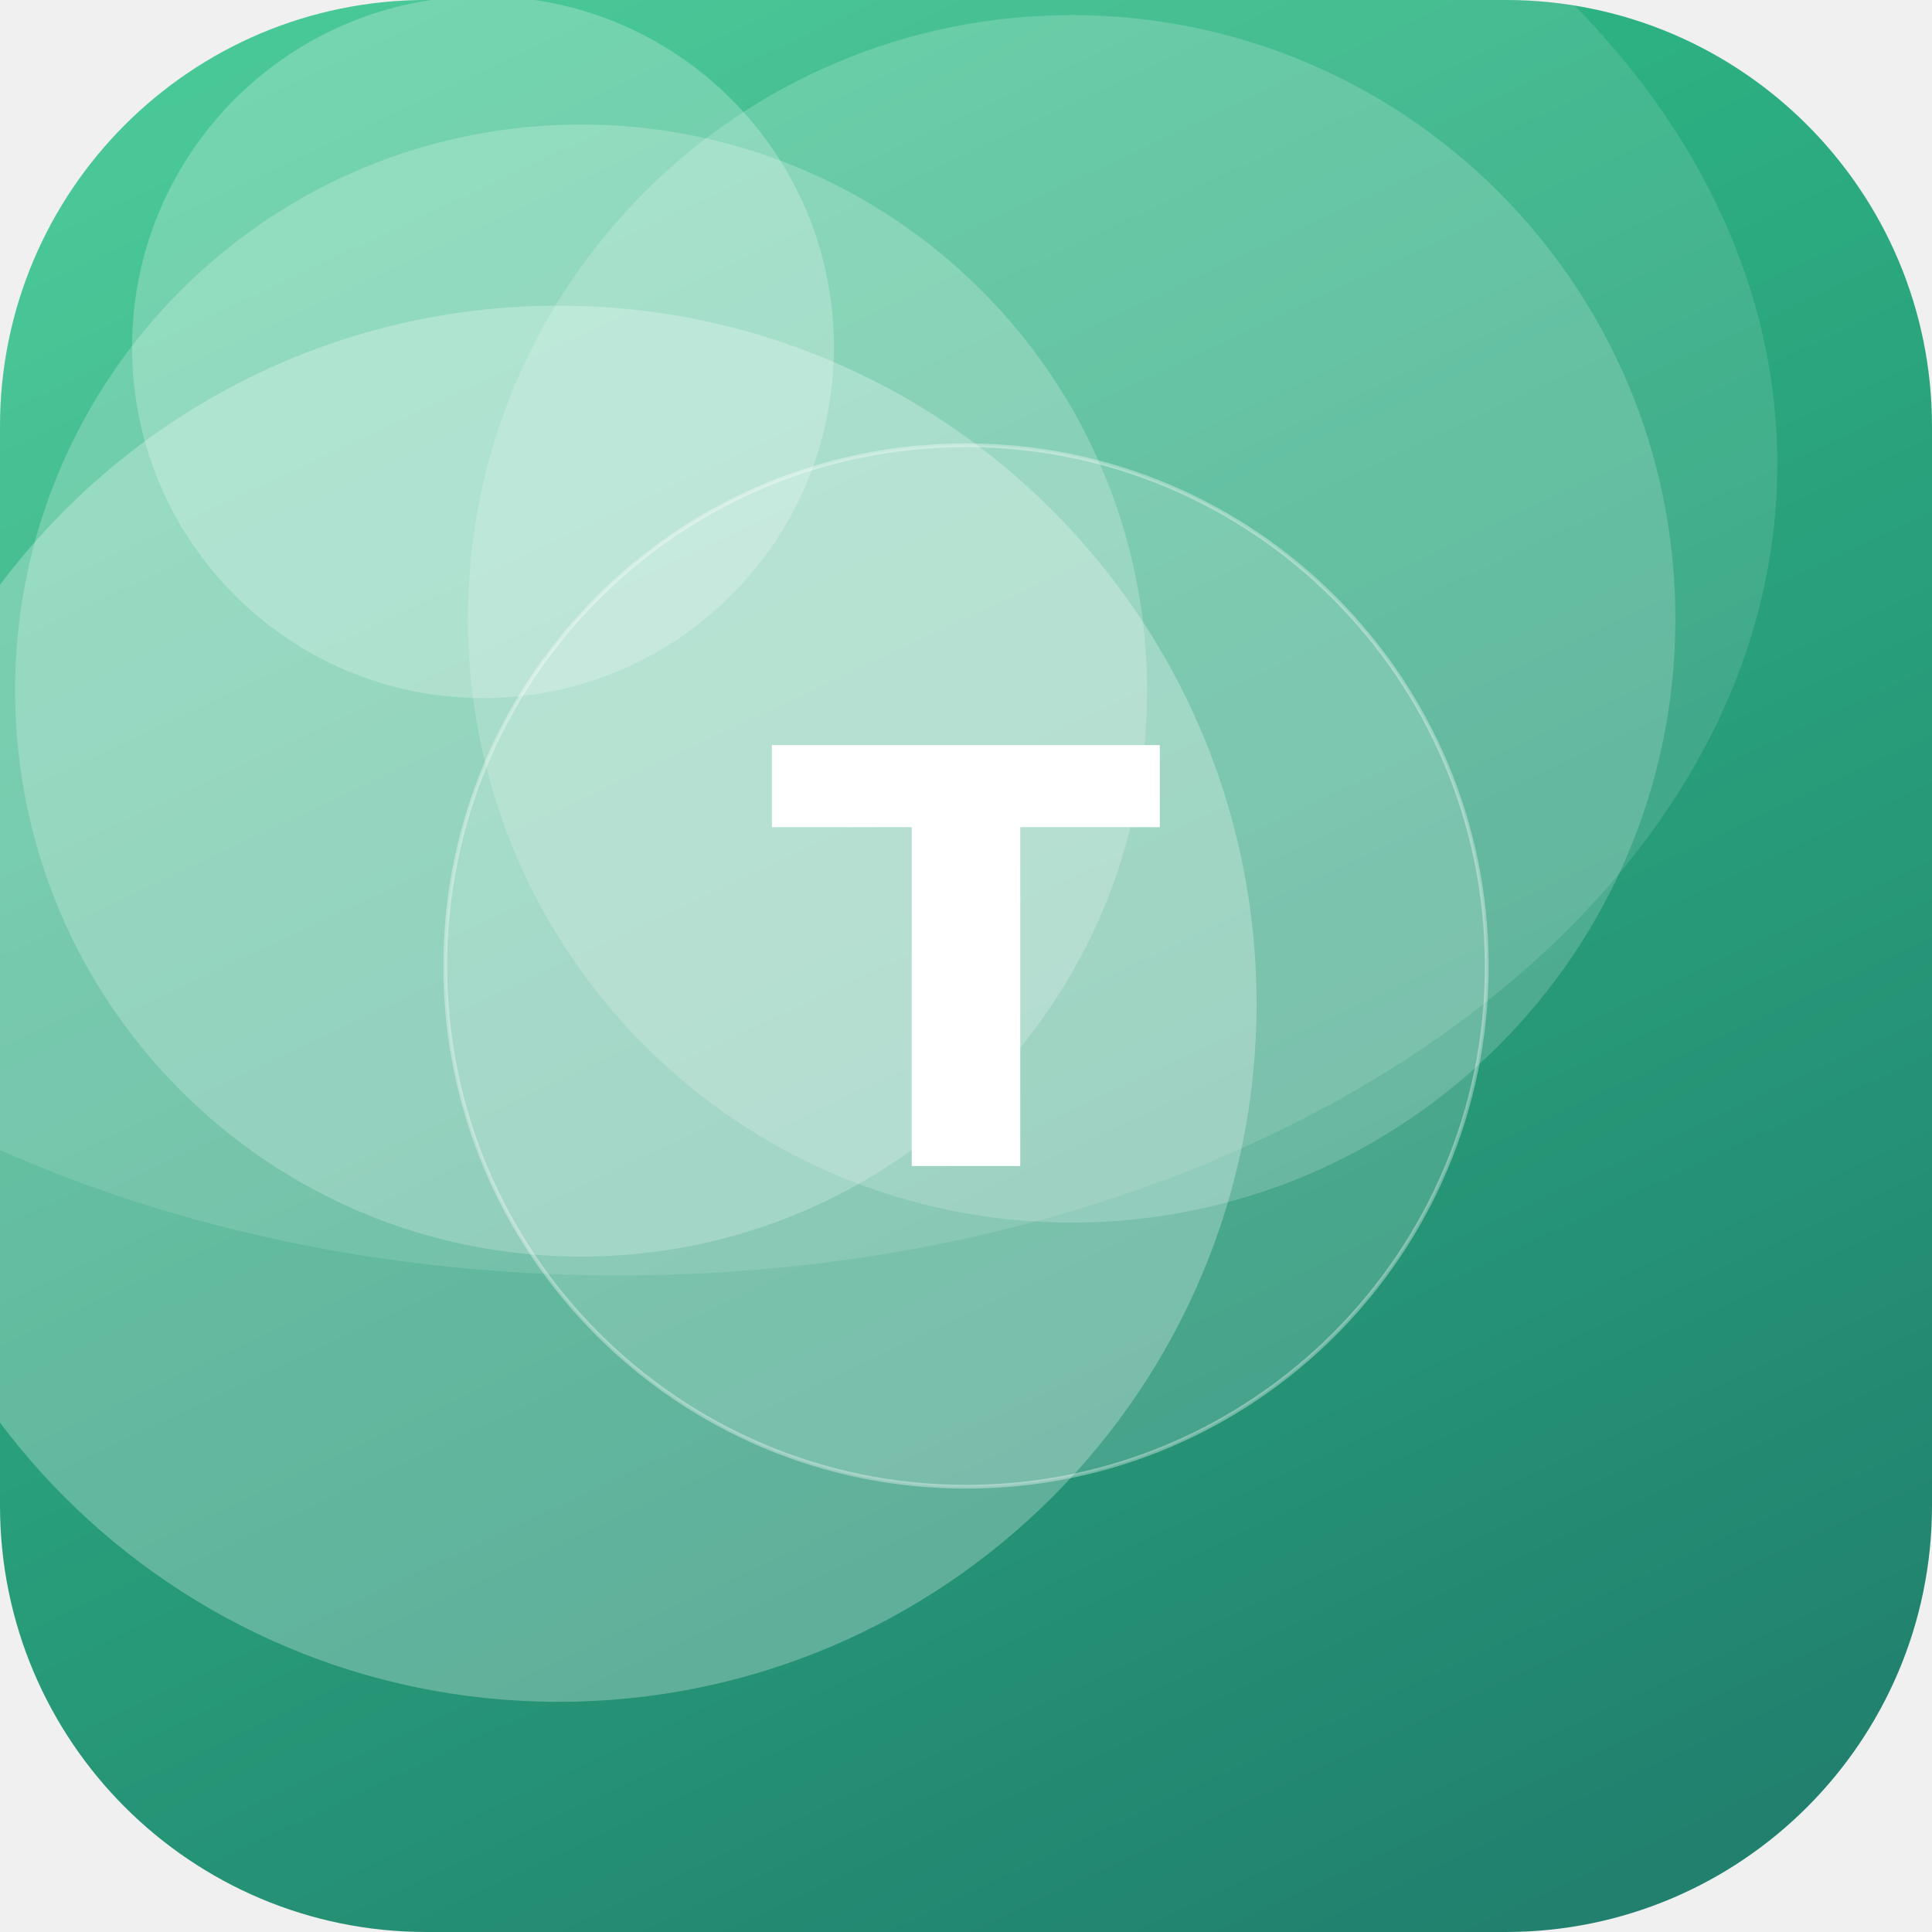
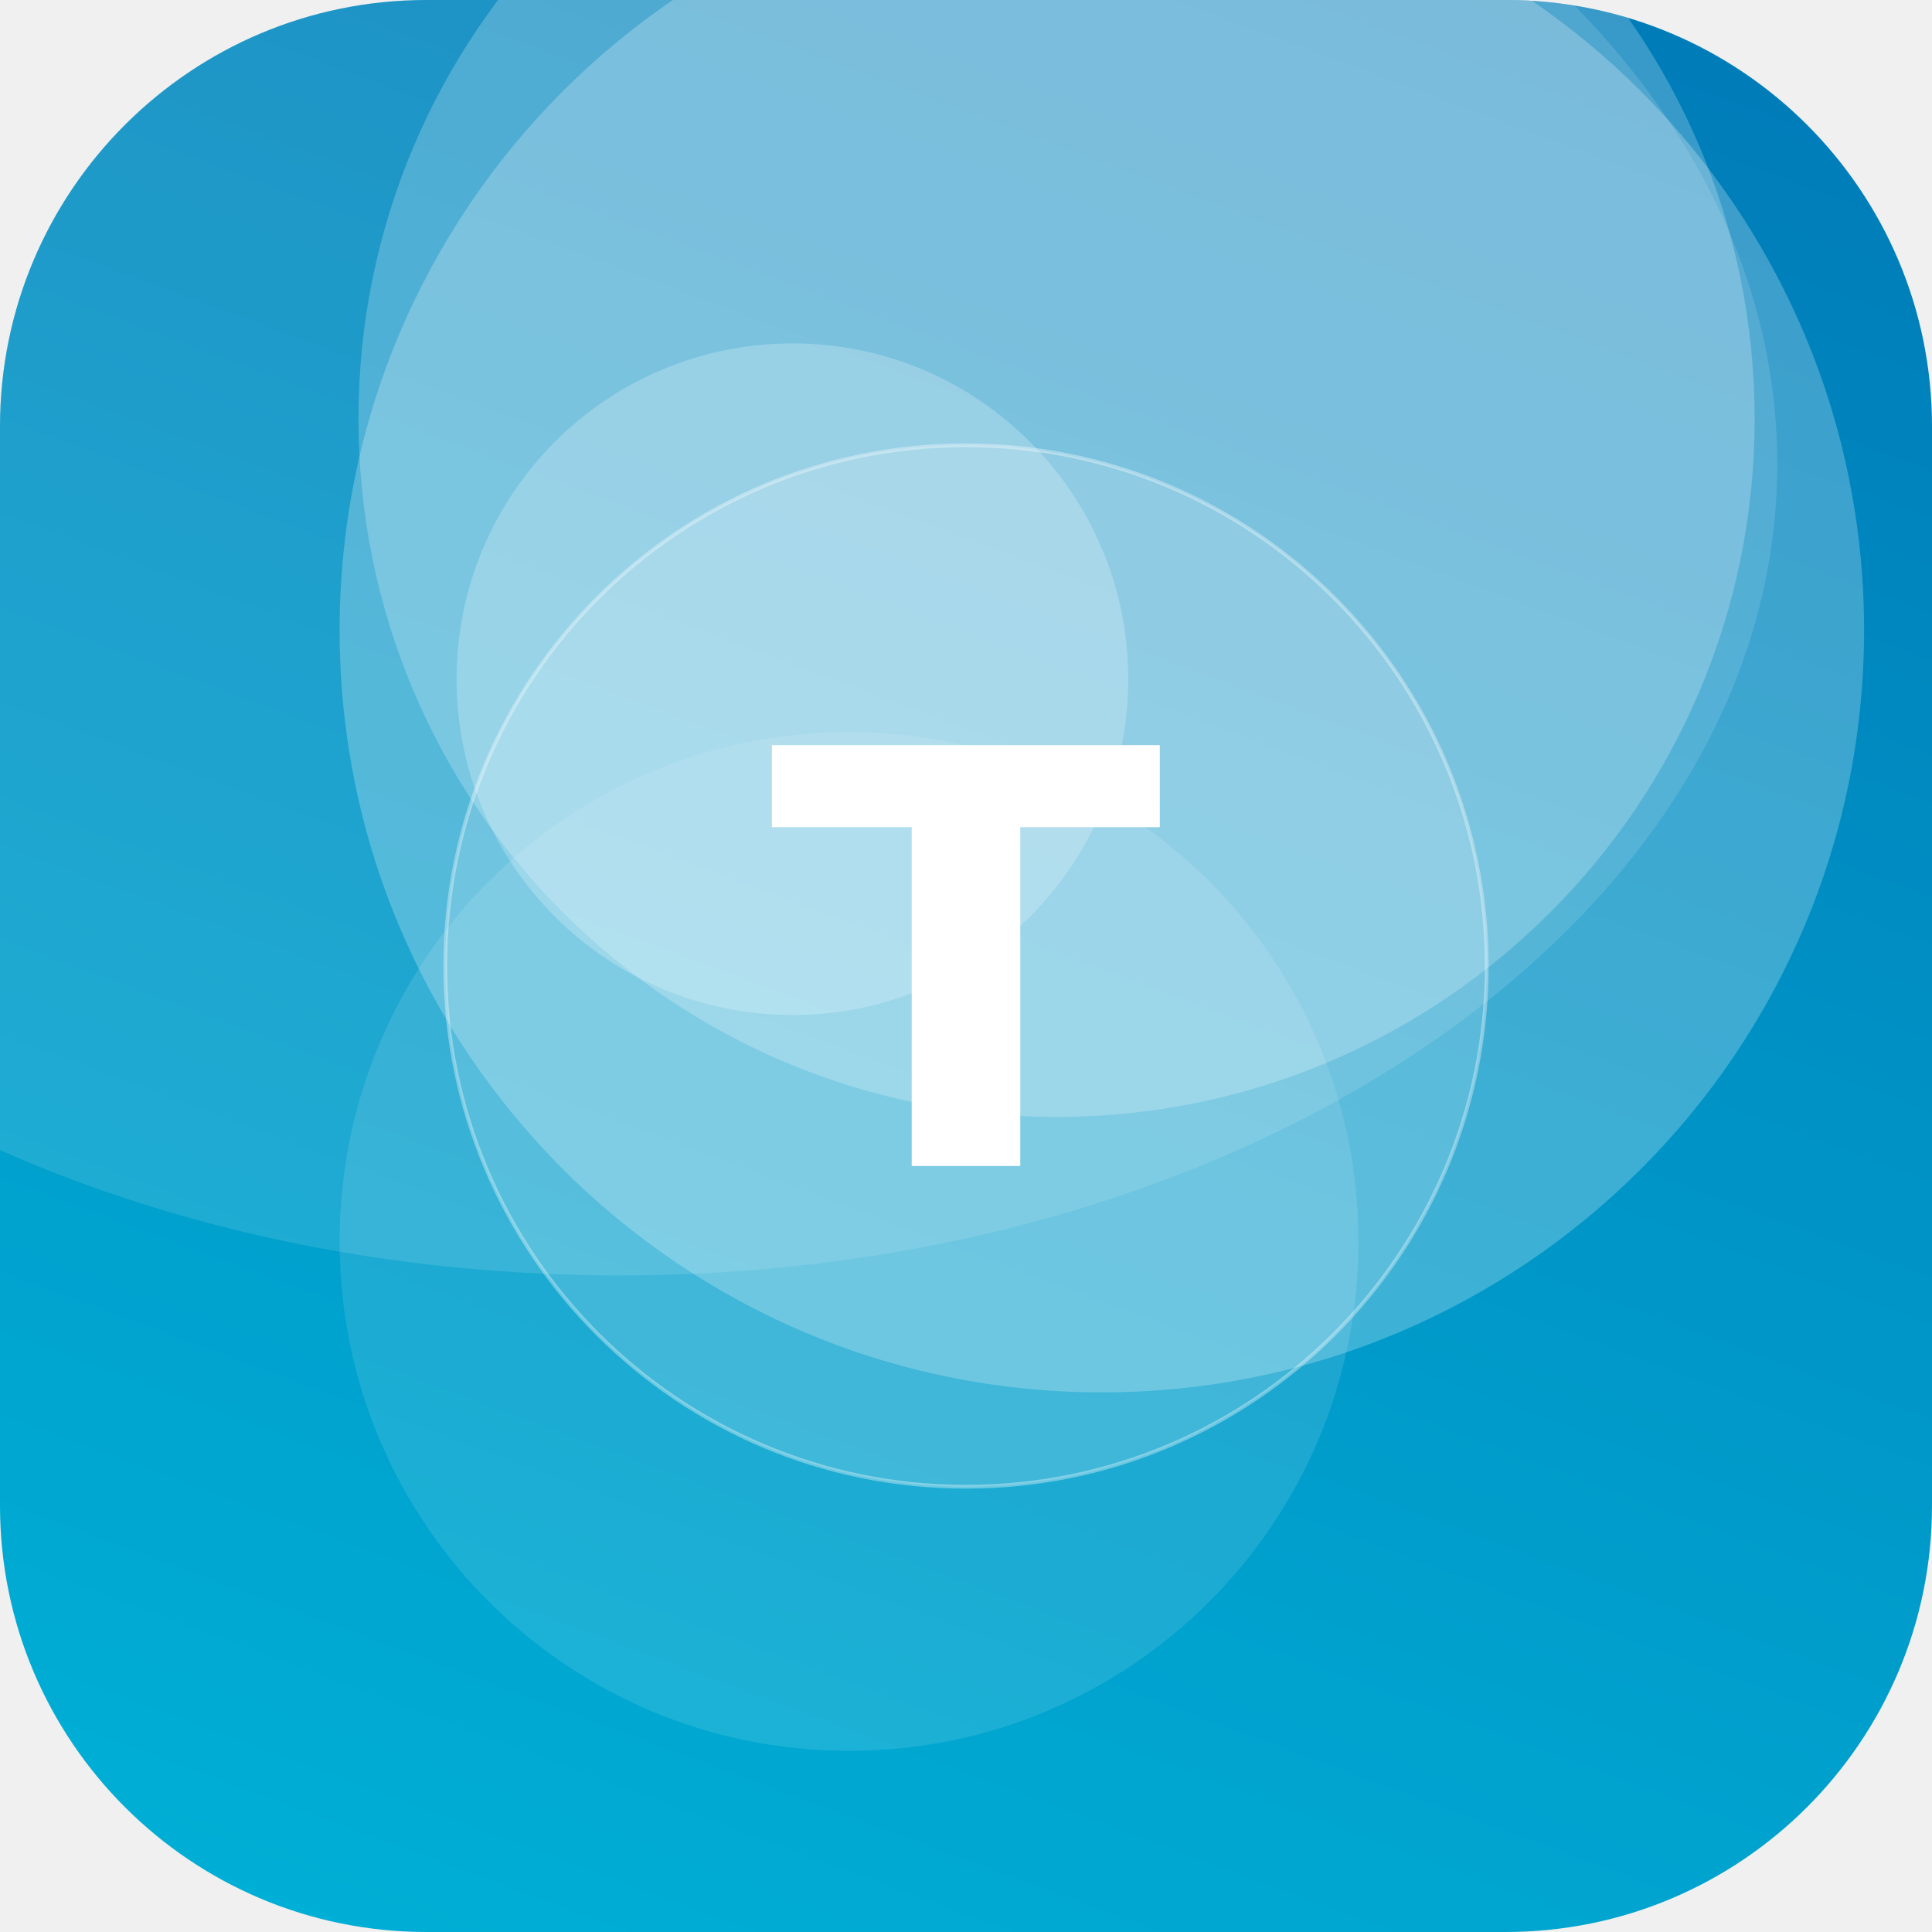
<svg xmlns="http://www.w3.org/2000/svg" width="512" height="512" viewBox="0 0 512 512">
  <defs>
-     <linearGradient id="g" x1="0" y1="0" x2="1" y2="1" gradientTransform="rotate(20 0.5 0.5)">
-       <stop offset="0" stop-color="#33C78C" />
-       <stop offset="1" stop-color="#1F7A6B" />
+     <linearGradient id="g" x1="0" y1="0" x2="1" y2="1" gradientTransform="rotate(244 0.5 0.5)">
+       <stop offset="0" stop-color="#00B4D8" />
+       <stop offset="1" stop-color="#0077B6" />
    </linearGradient>
    <clipPath id="c">
      <rect width="512" height="512" rx="113" />
    </clipPath>
  </defs>
  <g clip-path="url(#c)">
    <rect width="512" height="512" fill="url(#g)" />
-     <circle cx="148" cy="266" r="185" fill="#FFFFFF" fill-opacity="0.27" />
-     <circle cx="154" cy="183" r="150" fill="#FFFFFF" fill-opacity="0.22" />
-     <circle cx="128" cy="92" r="93" fill="#FFFFFF" fill-opacity="0.24" />
-     <circle cx="284" cy="164" r="160" fill="#FFFFFF" fill-opacity="0.18" />
+     <circle cx="280" cy="111" r="185" fill="#FFFFFF" fill-opacity="0.22" />
+     <circle cx="210" cy="180" r="89" fill="#FFFFFF" fill-opacity="0.23" />
+     <circle cx="292" cy="167" r="202" fill="#FFFFFF" fill-opacity="0.24" />
+     <circle cx="225" cy="329" r="135" fill="#FFFFFF" fill-opacity="0.11" />
    <ellipse cx="164" cy="123" rx="307" ry="215" fill="#FFFFFF" fill-opacity="0.12" />
    <circle cx="256" cy="256" r="138" fill="#FFFFFF" fill-opacity="0.16" stroke="#FFFFFF" stroke-opacity="0.35" />
    <text x="50%" y="50%" dy="53" text-anchor="middle" font-family="DejaVu Sans, Helvetica, Arial, sans-serif" font-weight="bold" font-size="153" fill="#FFFFFF">T</text>
  </g>
</svg>
